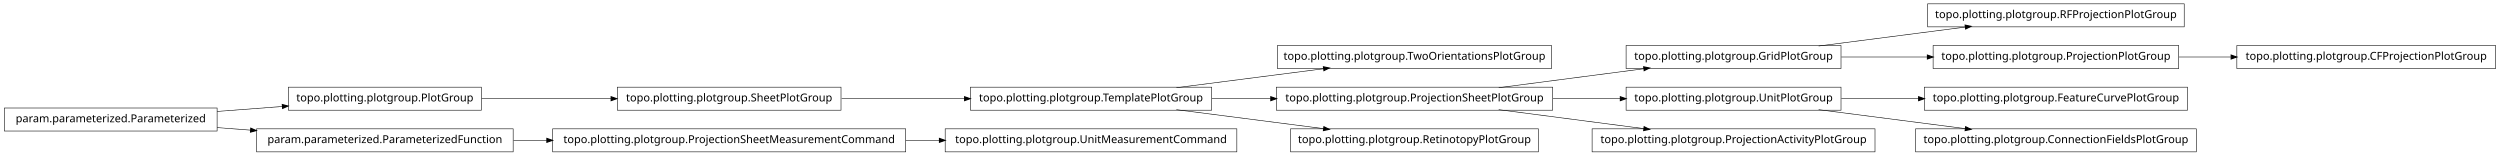
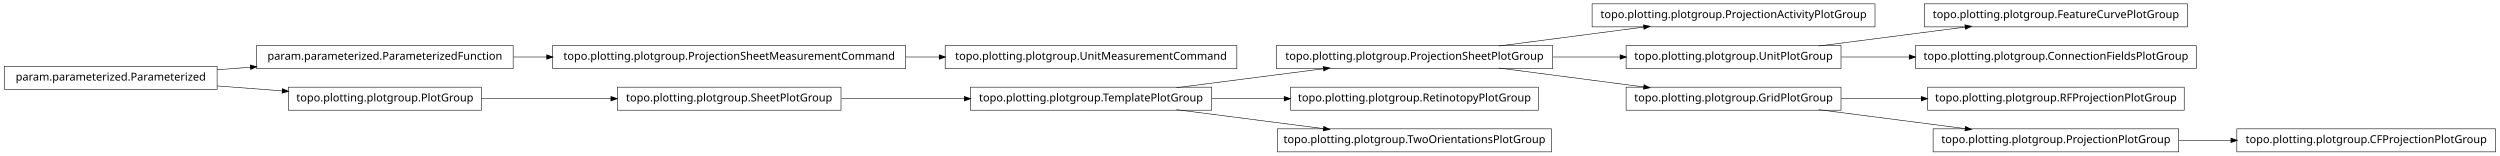
<svg xmlns="http://www.w3.org/2000/svg" width="2280pt" height="142pt" viewBox="0.00 0.00 2280.00 142.00">
  <g id="graph1" class="graph" transform="scale(1 1) rotate(0) translate(4 138)">
    <polygon fill="white" stroke="white" points="-4,5 -4,-138 2277,-138 2277,5 -4,5" />
    <g id="node1" class="node">
-       <polygon fill="none" stroke="black" stroke-width="0.5" points="1411,-96.5 1161,-96.5 1161,-75.5 1411,-75.5 1411,-96.5" />
-       <text text-anchor="middle" x="1286" y="-83.5" font-family="Vera" font-size="10.00">topo.plotting.plotgroup.TwoOrientationsPlotGroup</text>
+       <polygon fill="none" stroke="black" stroke-width="0.5" points="1706,-134.5 1448,-134.5 1448,-113.5 1706,-113.5 1706,-134.5" />
+       <text text-anchor="middle" x="1577" y="-121.5" font-family="Vera" font-size="10.00">topo.plotting.plotgroup.ProjectionActivityPlotGroup</text>
    </g>
    <g id="node2" class="node">
+       <polygon fill="none" stroke="black" stroke-width="0.5" points="1412,-96.5 1160,-96.5 1160,-75.5 1412,-75.5 1412,-96.5" />
+       <text text-anchor="middle" x="1286" y="-83.5" font-family="Vera" font-size="10.00">topo.plotting.plotgroup.ProjectionSheetPlotGroup</text>
+     </g>
+     <g id="edge2" class="edge">
+       <path fill="none" stroke="black" stroke-width="0.5" d="M1362.84,-96.034C1403.61,-101.358 1453.73,-107.902 1495.22,-113.321" />
+       <polygon fill="black" stroke="black" points="1495.05,-115.064 1500.24,-113.976 1495.51,-111.593 1495.05,-115.064" />
+     </g>
+     <g id="node5" class="node">
+       <polygon fill="none" stroke="black" stroke-width="0.5" points="1675,-96.5 1479,-96.5 1479,-75.5 1675,-75.5 1675,-96.5" />
+       <text text-anchor="middle" x="1577" y="-83.5" font-family="Vera" font-size="10.00">topo.plotting.plotgroup.UnitPlotGroup</text>
+     </g>
+     <g id="edge12" class="edge">
+       <path fill="none" stroke="black" stroke-width="0.5" d="M1412.37,-86C1432.87,-86 1453.89,-86 1473.76,-86" />
+       <polygon fill="black" stroke="black" points="1473.78,-87.75 1478.78,-86 1473.78,-84.25 1473.78,-87.75" />
+     </g>
+     <g id="node15" class="node">
+       <polygon fill="none" stroke="black" stroke-width="0.5" points="1675,-58.5 1479,-58.5 1479,-37.5 1675,-37.5 1675,-58.5" />
+       <text text-anchor="middle" x="1577" y="-45.5" font-family="Vera" font-size="10.00">topo.plotting.plotgroup.GridPlotGroup</text>
+     </g>
+     <g id="edge18" class="edge">
+       <path fill="none" stroke="black" stroke-width="0.5" d="M1362.84,-75.966C1403.61,-70.641 1453.73,-64.098 1495.22,-58.679" />
+       <polygon fill="black" stroke="black" points="1495.51,-60.407 1500.24,-58.024 1495.05,-56.936 1495.51,-60.407" />
+     </g>
+     <g id="node4" class="node">
+       <polygon fill="none" stroke="black" stroke-width="0.5" points="1991,-134.5 1751,-134.5 1751,-113.5 1991,-113.5 1991,-134.5" />
+       <text text-anchor="middle" x="1871" y="-121.5" font-family="Vera" font-size="10.00">topo.plotting.plotgroup.FeatureCurvePlotGroup</text>
+     </g>
+     <g id="edge4" class="edge">
+       <path fill="none" stroke="black" stroke-width="0.5" d="M1654.63,-96.034C1695.83,-101.358 1746.45,-107.902 1788.38,-113.321" />
+       <polygon fill="black" stroke="black" points="1788.26,-115.071 1793.45,-113.976 1788.71,-111.599 1788.26,-115.071" />
+     </g>
+     <g id="node7" class="node">
+       <polygon fill="none" stroke="black" stroke-width="0.5" points="1999,-96.5 1743,-96.5 1743,-75.5 1999,-75.5 1999,-96.5" />
+       <text text-anchor="middle" x="1871" y="-83.5" font-family="Vera" font-size="10.00">topo.plotting.plotgroup.ConnectionFieldsPlotGroup</text>
+     </g>
+     <g id="edge6" class="edge">
+       <path fill="none" stroke="black" stroke-width="0.5" d="M1675.31,-86C1695.24,-86 1716.52,-86 1737.44,-86" />
+       <polygon fill="black" stroke="black" points="1737.46,-87.75 1742.46,-86 1737.46,-84.25 1737.46,-87.75" />
+     </g>
+     <g id="node9" class="node">
      <polygon fill="none" stroke="black" stroke-width="0.5" points="1101,-58.5 881,-58.5 881,-37.5 1101,-37.5 1101,-58.5" />
      <text text-anchor="middle" x="991" y="-45.5" font-family="Vera" font-size="10.00">topo.plotting.plotgroup.TemplatePlotGroup</text>
    </g>
-     <g id="edge2" class="edge">
+     <g id="edge10" class="edge">
      <path fill="none" stroke="black" stroke-width="0.5" d="M1068.89,-58.034C1110.23,-63.358 1161.03,-69.902 1203.1,-75.321" />
      <polygon fill="black" stroke="black" points="1203,-77.073 1208.18,-75.976 1203.45,-73.601 1203,-77.073" />
    </g>
-     <g id="node13" class="node">
-       <polygon fill="none" stroke="black" stroke-width="0.5" points="1412,-58.5 1160,-58.5 1160,-37.5 1412,-37.5 1412,-58.5" />
-       <text text-anchor="middle" x="1286" y="-45.5" font-family="Vera" font-size="10.00">topo.plotting.plotgroup.ProjectionSheetPlotGroup</text>
+     <g id="node28" class="node">
+       <polygon fill="none" stroke="black" stroke-width="0.5" points="1399,-58.5 1173,-58.5 1173,-37.5 1399,-37.5 1399,-58.5" />
+       <text text-anchor="middle" x="1286" y="-45.5" font-family="Vera" font-size="10.00">topo.plotting.plotgroup.RetinotopyPlotGroup</text>
    </g>
-     <g id="edge10" class="edge">
-       <path fill="none" stroke="black" stroke-width="0.5" d="M1101.27,-48C1118.77,-48 1137.02,-48 1154.94,-48" />
-       <polygon fill="black" stroke="black" points="1154.99,-49.75 1159.99,-48 1154.99,-46.25 1154.99,-49.75" />
+     <g id="edge26" class="edge">
+       <path fill="none" stroke="black" stroke-width="0.5" d="M1101.27,-48C1122.78,-48 1145.43,-48 1167.2,-48" />
+       <polygon fill="black" stroke="black" points="1167.42,-49.75 1172.42,-48 1167.42,-46.25 1167.42,-49.75" />
    </g>
-     <g id="node17" class="node">
-       <polygon fill="none" stroke="black" stroke-width="0.5" points="1399,-20.5 1173,-20.5 1173,0.5 1399,0.5 1399,-20.5" />
-       <text text-anchor="middle" x="1286" y="-7.5" font-family="Vera" font-size="10.00">topo.plotting.plotgroup.RetinotopyPlotGroup</text>
+     <g id="node32" class="node">
+       <polygon fill="none" stroke="black" stroke-width="0.5" points="1411,-20.5 1161,-20.5 1161,0.5 1411,0.5 1411,-20.5" />
+       <text text-anchor="middle" x="1286" y="-7.5" font-family="Vera" font-size="10.00">topo.plotting.plotgroup.TwoOrientationsPlotGroup</text>
    </g>
-     <g id="edge14" class="edge">
+     <g id="edge30" class="edge">
      <path fill="none" stroke="black" stroke-width="0.5" d="M1068.89,-37.966C1110.23,-32.642 1161.03,-26.098 1203.1,-20.679" />
      <polygon fill="black" stroke="black" points="1203.45,-22.399 1208.18,-20.024 1203,-18.927 1203.45,-22.399" />
    </g>
-     <g id="node4" class="node">
+     <g id="node10" class="node">
      <polygon fill="none" stroke="black" stroke-width="0.5" points="763,-58.5 559,-58.5 559,-37.5 763,-37.5 763,-58.5" />
      <text text-anchor="middle" x="661" y="-45.5" font-family="Vera" font-size="10.00">topo.plotting.plotgroup.SheetPlotGroup</text>
    </g>
-     <g id="edge32" class="edge">
+     <g id="edge8" class="edge">
      <path fill="none" stroke="black" stroke-width="0.5" d="M763.605,-48C799.041,-48 838.979,-48 875.385,-48" />
      <polygon fill="black" stroke="black" points="875.73,-49.75 880.729,-48 875.729,-46.25 875.73,-49.75" />
    </g>
-     <g id="node5" class="node">
+     <g id="node14" class="node">
+       <polygon fill="none" stroke="black" stroke-width="0.5" points="1988,-58.5 1754,-58.5 1754,-37.5 1988,-37.5 1988,-58.5" />
+       <text text-anchor="middle" x="1871" y="-45.5" font-family="Vera" font-size="10.00">topo.plotting.plotgroup.RFProjectionPlotGroup</text>
+     </g>
+     <g id="edge14" class="edge">
+       <path fill="none" stroke="black" stroke-width="0.5" d="M1675.31,-48C1698.68,-48 1723.91,-48 1748.23,-48" />
+       <polygon fill="black" stroke="black" points="1748.41,-49.75 1753.41,-48 1748.41,-46.25 1748.41,-49.75" />
+     </g>
+     <g id="node18" class="node">
+       <polygon fill="none" stroke="black" stroke-width="0.5" points="1983,-20.5 1759,-20.5 1759,0.5 1983,0.5 1983,-20.5" />
+       <text text-anchor="middle" x="1871" y="-7.5" font-family="Vera" font-size="10.00">topo.plotting.plotgroup.ProjectionPlotGroup</text>
+     </g>
+     <g id="edge24" class="edge">
+       <path fill="none" stroke="black" stroke-width="0.5" d="M1654.63,-37.966C1695.83,-32.642 1746.45,-26.098 1788.38,-20.679" />
+       <polygon fill="black" stroke="black" points="1788.71,-22.401 1793.45,-20.024 1788.26,-18.93 1788.71,-22.401" />
+     </g>
+     <g id="node17" class="node">
+       <polygon fill="none" stroke="black" stroke-width="0.5" points="2272,-20.5 2036,-20.5 2036,0.5 2272,0.5 2272,-20.5" />
+       <text text-anchor="middle" x="2154" y="-7.5" font-family="Vera" font-size="10.00">topo.plotting.plotgroup.CFProjectionPlotGroup</text>
+     </g>
+     <g id="edge16" class="edge">
+       <path fill="none" stroke="black" stroke-width="0.5" d="M1983.26,-10C1998.78,-10 2014.8,-10 2030.52,-10" />
+       <polygon fill="black" stroke="black" points="2030.84,-11.75 2035.84,-10 2030.84,-8.25 2030.84,-11.75" />
+     </g>
+     <g id="node20" class="node">
+       <polygon fill="none" stroke="black" stroke-width="0.5" points="194,-77.5 5.68434e-14,-77.5 0,-56.5 194,-56.5 194,-77.5" />
+       <text text-anchor="middle" x="97" y="-64.5" font-family="Vera" font-size="10.00">param.parameterized.Parameterized</text>
+     </g>
+     <g id="node25" class="node">
+       <polygon fill="none" stroke="black" stroke-width="0.5" points="464,-96.5 230,-96.5 230,-75.5 464,-75.5 464,-96.5" />
+       <text text-anchor="middle" x="347" y="-83.5" font-family="Vera" font-size="10.00">param.parameterized.ParameterizedFunction</text>
+     </g>
+     <g id="edge34" class="edge">
+       <path fill="none" stroke="black" stroke-width="0.5" d="M194.014,-74.373C204.04,-75.135 214.319,-75.916 224.575,-76.696" />
+       <polygon fill="black" stroke="black" points="224.489,-78.444 229.607,-77.078 224.754,-74.954 224.489,-78.444" />
+     </g>
+     <g id="node30" class="node">
      <polygon fill="none" stroke="black" stroke-width="0.5" points="435,-58.5 259,-58.5 259,-37.5 435,-37.5 435,-58.5" />
      <text text-anchor="middle" x="347" y="-45.5" font-family="Vera" font-size="10.00">topo.plotting.plotgroup.PlotGroup</text>
    </g>
-     <g id="edge4" class="edge">
+     <g id="edge28" class="edge">
+       <path fill="none" stroke="black" stroke-width="0.5" d="M194.014,-59.627C213.46,-58.149 233.859,-56.599 253.193,-55.129" />
+       <polygon fill="black" stroke="black" points="253.764,-56.841 258.617,-54.717 253.499,-53.351 253.764,-56.841" />
+     </g>
+     <g id="node22" class="node">
+       <polygon fill="none" stroke="black" stroke-width="0.5" points="1124,-96.5 858,-96.5 858,-75.5 1124,-75.5 1124,-96.5" />
+       <text text-anchor="middle" x="991" y="-83.5" font-family="Vera" font-size="10.00">topo.plotting.plotgroup.UnitMeasurementCommand</text>
+     </g>
+     <g id="node23" class="node">
+       <polygon fill="none" stroke="black" stroke-width="0.5" points="822,-96.5 500,-96.5 500,-75.5 822,-75.5 822,-96.5" />
+       <text text-anchor="middle" x="661" y="-83.5" font-family="Vera" font-size="10.00">topo.plotting.plotgroup.ProjectionSheetMeasurementCommand</text>
+     </g>
+     <g id="edge20" class="edge">
+       <path fill="none" stroke="black" stroke-width="0.5" d="M822.133,-86C832.304,-86 842.494,-86 852.549,-86" />
+       <polygon fill="black" stroke="black" points="852.794,-87.75 857.794,-86 852.794,-84.25 852.794,-87.75" />
+     </g>
+     <g id="edge22" class="edge">
+       <path fill="none" stroke="black" stroke-width="0.5" d="M464.369,-86C474.323,-86 484.506,-86 494.741,-86" />
+       <polygon fill="black" stroke="black" points="494.769,-87.75 499.769,-86 494.769,-84.25 494.769,-87.75" />
+     </g>
+     <g id="edge32" class="edge">
      <path fill="none" stroke="black" stroke-width="0.5" d="M435.302,-48C471.932,-48 514.775,-48 553.234,-48" />
      <polygon fill="black" stroke="black" points="553.387,-49.75 558.387,-48 553.387,-46.25 553.387,-49.75" />
    </g>
-     <g id="node7" class="node">
-       <polygon fill="none" stroke="black" stroke-width="0.5" points="1988,-134.5 1754,-134.5 1754,-113.5 1988,-113.5 1988,-134.5" />
-       <text text-anchor="middle" x="1871" y="-121.5" font-family="Vera" font-size="10.00">topo.plotting.plotgroup.RFProjectionPlotGroup</text>
-     </g>
-     <g id="node8" class="node">
-       <polygon fill="none" stroke="black" stroke-width="0.5" points="1675,-96.5 1479,-96.5 1479,-75.5 1675,-75.5 1675,-96.5" />
-       <text text-anchor="middle" x="1577" y="-83.5" font-family="Vera" font-size="10.00">topo.plotting.plotgroup.GridPlotGroup</text>
-     </g>
-     <g id="edge6" class="edge">
-       <path fill="none" stroke="black" stroke-width="0.5" d="M1654.63,-96.034C1695.83,-101.358 1746.45,-107.902 1788.38,-113.321" />
-       <polygon fill="black" stroke="black" points="1788.26,-115.071 1793.45,-113.976 1788.71,-111.599 1788.26,-115.071" />
-     </g>
-     <g id="node27" class="node">
-       <polygon fill="none" stroke="black" stroke-width="0.5" points="1983,-96.5 1759,-96.5 1759,-75.5 1983,-75.5 1983,-96.5" />
-       <text text-anchor="middle" x="1871" y="-83.5" font-family="Vera" font-size="10.00">topo.plotting.plotgroup.ProjectionPlotGroup</text>
-     </g>
-     <g id="edge24" class="edge">
-       <path fill="none" stroke="black" stroke-width="0.5" d="M1675.31,-86C1700.42,-86 1727.68,-86 1753.65,-86" />
-       <polygon fill="black" stroke="black" points="1753.82,-87.75 1758.82,-86 1753.82,-84.25 1753.82,-87.75" />
-     </g>
-     <g id="node10" class="node">
-       <polygon fill="none" stroke="black" stroke-width="0.5" points="1991,-58.5 1751,-58.5 1751,-37.5 1991,-37.5 1991,-58.5" />
-       <text text-anchor="middle" x="1871" y="-45.5" font-family="Vera" font-size="10.00">topo.plotting.plotgroup.FeatureCurvePlotGroup</text>
-     </g>
-     <g id="node11" class="node">
-       <polygon fill="none" stroke="black" stroke-width="0.5" points="1675,-58.5 1479,-58.5 1479,-37.5 1675,-37.5 1675,-58.5" />
-       <text text-anchor="middle" x="1577" y="-45.5" font-family="Vera" font-size="10.00">topo.plotting.plotgroup.UnitPlotGroup</text>
-     </g>
-     <g id="edge8" class="edge">
-       <path fill="none" stroke="black" stroke-width="0.5" d="M1675.31,-48C1697.9,-48 1722.23,-48 1745.8,-48" />
-       <polygon fill="black" stroke="black" points="1745.81,-49.75 1750.81,-48 1745.81,-46.25 1745.81,-49.75" />
-     </g>
-     <g id="node32" class="node">
-       <polygon fill="none" stroke="black" stroke-width="0.5" points="1999,-20.5 1743,-20.5 1743,0.5 1999,0.5 1999,-20.5" />
-       <text text-anchor="middle" x="1871" y="-7.5" font-family="Vera" font-size="10.00">topo.plotting.plotgroup.ConnectionFieldsPlotGroup</text>
-     </g>
-     <g id="edge30" class="edge">
-       <path fill="none" stroke="black" stroke-width="0.5" d="M1654.63,-37.966C1695.83,-32.642 1746.45,-26.098 1788.38,-20.679" />
-       <polygon fill="black" stroke="black" points="1788.71,-22.401 1793.45,-20.024 1788.26,-18.93 1788.71,-22.401" />
-     </g>
-     <g id="edge22" class="edge">
-       <path fill="none" stroke="black" stroke-width="0.5" d="M1362.84,-58.034C1403.61,-63.358 1453.73,-69.902 1495.22,-75.321" />
-       <polygon fill="black" stroke="black" points="1495.05,-77.064 1500.24,-75.976 1495.51,-73.593 1495.05,-77.064" />
-     </g>
-     <g id="edge26" class="edge">
-       <path fill="none" stroke="black" stroke-width="0.5" d="M1412.37,-48C1432.87,-48 1453.89,-48 1473.76,-48" />
-       <polygon fill="black" stroke="black" points="1473.78,-49.75 1478.78,-48 1473.78,-46.25 1473.78,-49.75" />
-     </g>
-     <g id="node15" class="node">
-       <polygon fill="none" stroke="black" stroke-width="0.5" points="1706,-20.5 1448,-20.5 1448,0.5 1706,0.5 1706,-20.5" />
-       <text text-anchor="middle" x="1577" y="-7.5" font-family="Vera" font-size="10.00">topo.plotting.plotgroup.ProjectionActivityPlotGroup</text>
-     </g>
-     <g id="edge12" class="edge">
-       <path fill="none" stroke="black" stroke-width="0.5" d="M1362.84,-37.966C1403.61,-32.642 1453.73,-26.098 1495.22,-20.679" />
-       <polygon fill="black" stroke="black" points="1495.51,-22.407 1500.24,-20.024 1495.05,-18.936 1495.51,-22.407" />
-     </g>
-     <g id="node19" class="node">
-       <polygon fill="none" stroke="black" stroke-width="0.5" points="822,-20.5 500,-20.5 500,0.5 822,0.5 822,-20.5" />
-       <text text-anchor="middle" x="661" y="-7.5" font-family="Vera" font-size="10.00">topo.plotting.plotgroup.ProjectionSheetMeasurementCommand</text>
-     </g>
-     <g id="node22" class="node">
-       <polygon fill="none" stroke="black" stroke-width="0.5" points="1124,-20.5 858,-20.5 858,0.5 1124,0.5 1124,-20.5" />
-       <text text-anchor="middle" x="991" y="-7.5" font-family="Vera" font-size="10.00">topo.plotting.plotgroup.UnitMeasurementCommand</text>
-     </g>
-     <g id="edge18" class="edge">
-       <path fill="none" stroke="black" stroke-width="0.5" d="M822.133,-10C832.304,-10 842.494,-10 852.549,-10" />
-       <polygon fill="black" stroke="black" points="852.794,-11.75 857.794,-10 852.794,-8.25 852.794,-11.75" />
-     </g>
-     <g id="node20" class="node">
-       <polygon fill="none" stroke="black" stroke-width="0.5" points="464,-20.5 230,-20.5 230,0.5 464,0.5 464,-20.5" />
-       <text text-anchor="middle" x="347" y="-7.5" font-family="Vera" font-size="10.00">param.parameterized.ParameterizedFunction</text>
-     </g>
-     <g id="edge16" class="edge">
-       <path fill="none" stroke="black" stroke-width="0.5" d="M464.369,-10C474.323,-10 484.506,-10 494.741,-10" />
-       <polygon fill="black" stroke="black" points="494.769,-11.75 499.769,-10 494.769,-8.25 494.769,-11.75" />
-     </g>
-     <g id="node24" class="node">
-       <polygon fill="none" stroke="black" stroke-width="0.5" points="194,-39.5 5.68434e-14,-39.5 0,-18.5 194,-18.5 194,-39.5" />
-       <text text-anchor="middle" x="97" y="-26.5" font-family="Vera" font-size="10.00">param.parameterized.Parameterized</text>
-     </g>
-     <g id="edge20" class="edge">
-       <path fill="none" stroke="black" stroke-width="0.5" d="M194.014,-36.373C213.46,-37.851 233.859,-39.401 253.193,-40.871" />
-       <polygon fill="black" stroke="black" points="253.499,-42.649 258.617,-41.283 253.764,-39.159 253.499,-42.649" />
-     </g>
-     <g id="edge34" class="edge">
-       <path fill="none" stroke="black" stroke-width="0.5" d="M194.014,-21.627C204.04,-20.865 214.319,-20.084 224.575,-19.304" />
-       <polygon fill="black" stroke="black" points="224.754,-21.046 229.607,-18.922 224.489,-17.556 224.754,-21.046" />
-     </g>
-     <g id="node30" class="node">
-       <polygon fill="none" stroke="black" stroke-width="0.5" points="2272,-96.5 2036,-96.5 2036,-75.5 2272,-75.5 2272,-96.5" />
-       <text text-anchor="middle" x="2154" y="-83.5" font-family="Vera" font-size="10.00">topo.plotting.plotgroup.CFProjectionPlotGroup</text>
-     </g>
-     <g id="edge28" class="edge">
-       <path fill="none" stroke="black" stroke-width="0.5" d="M1983.26,-86C1998.78,-86 2014.8,-86 2030.52,-86" />
-       <polygon fill="black" stroke="black" points="2030.84,-87.75 2035.84,-86 2030.84,-84.25 2030.84,-87.75" />
-     </g>
  </g>
</svg>
